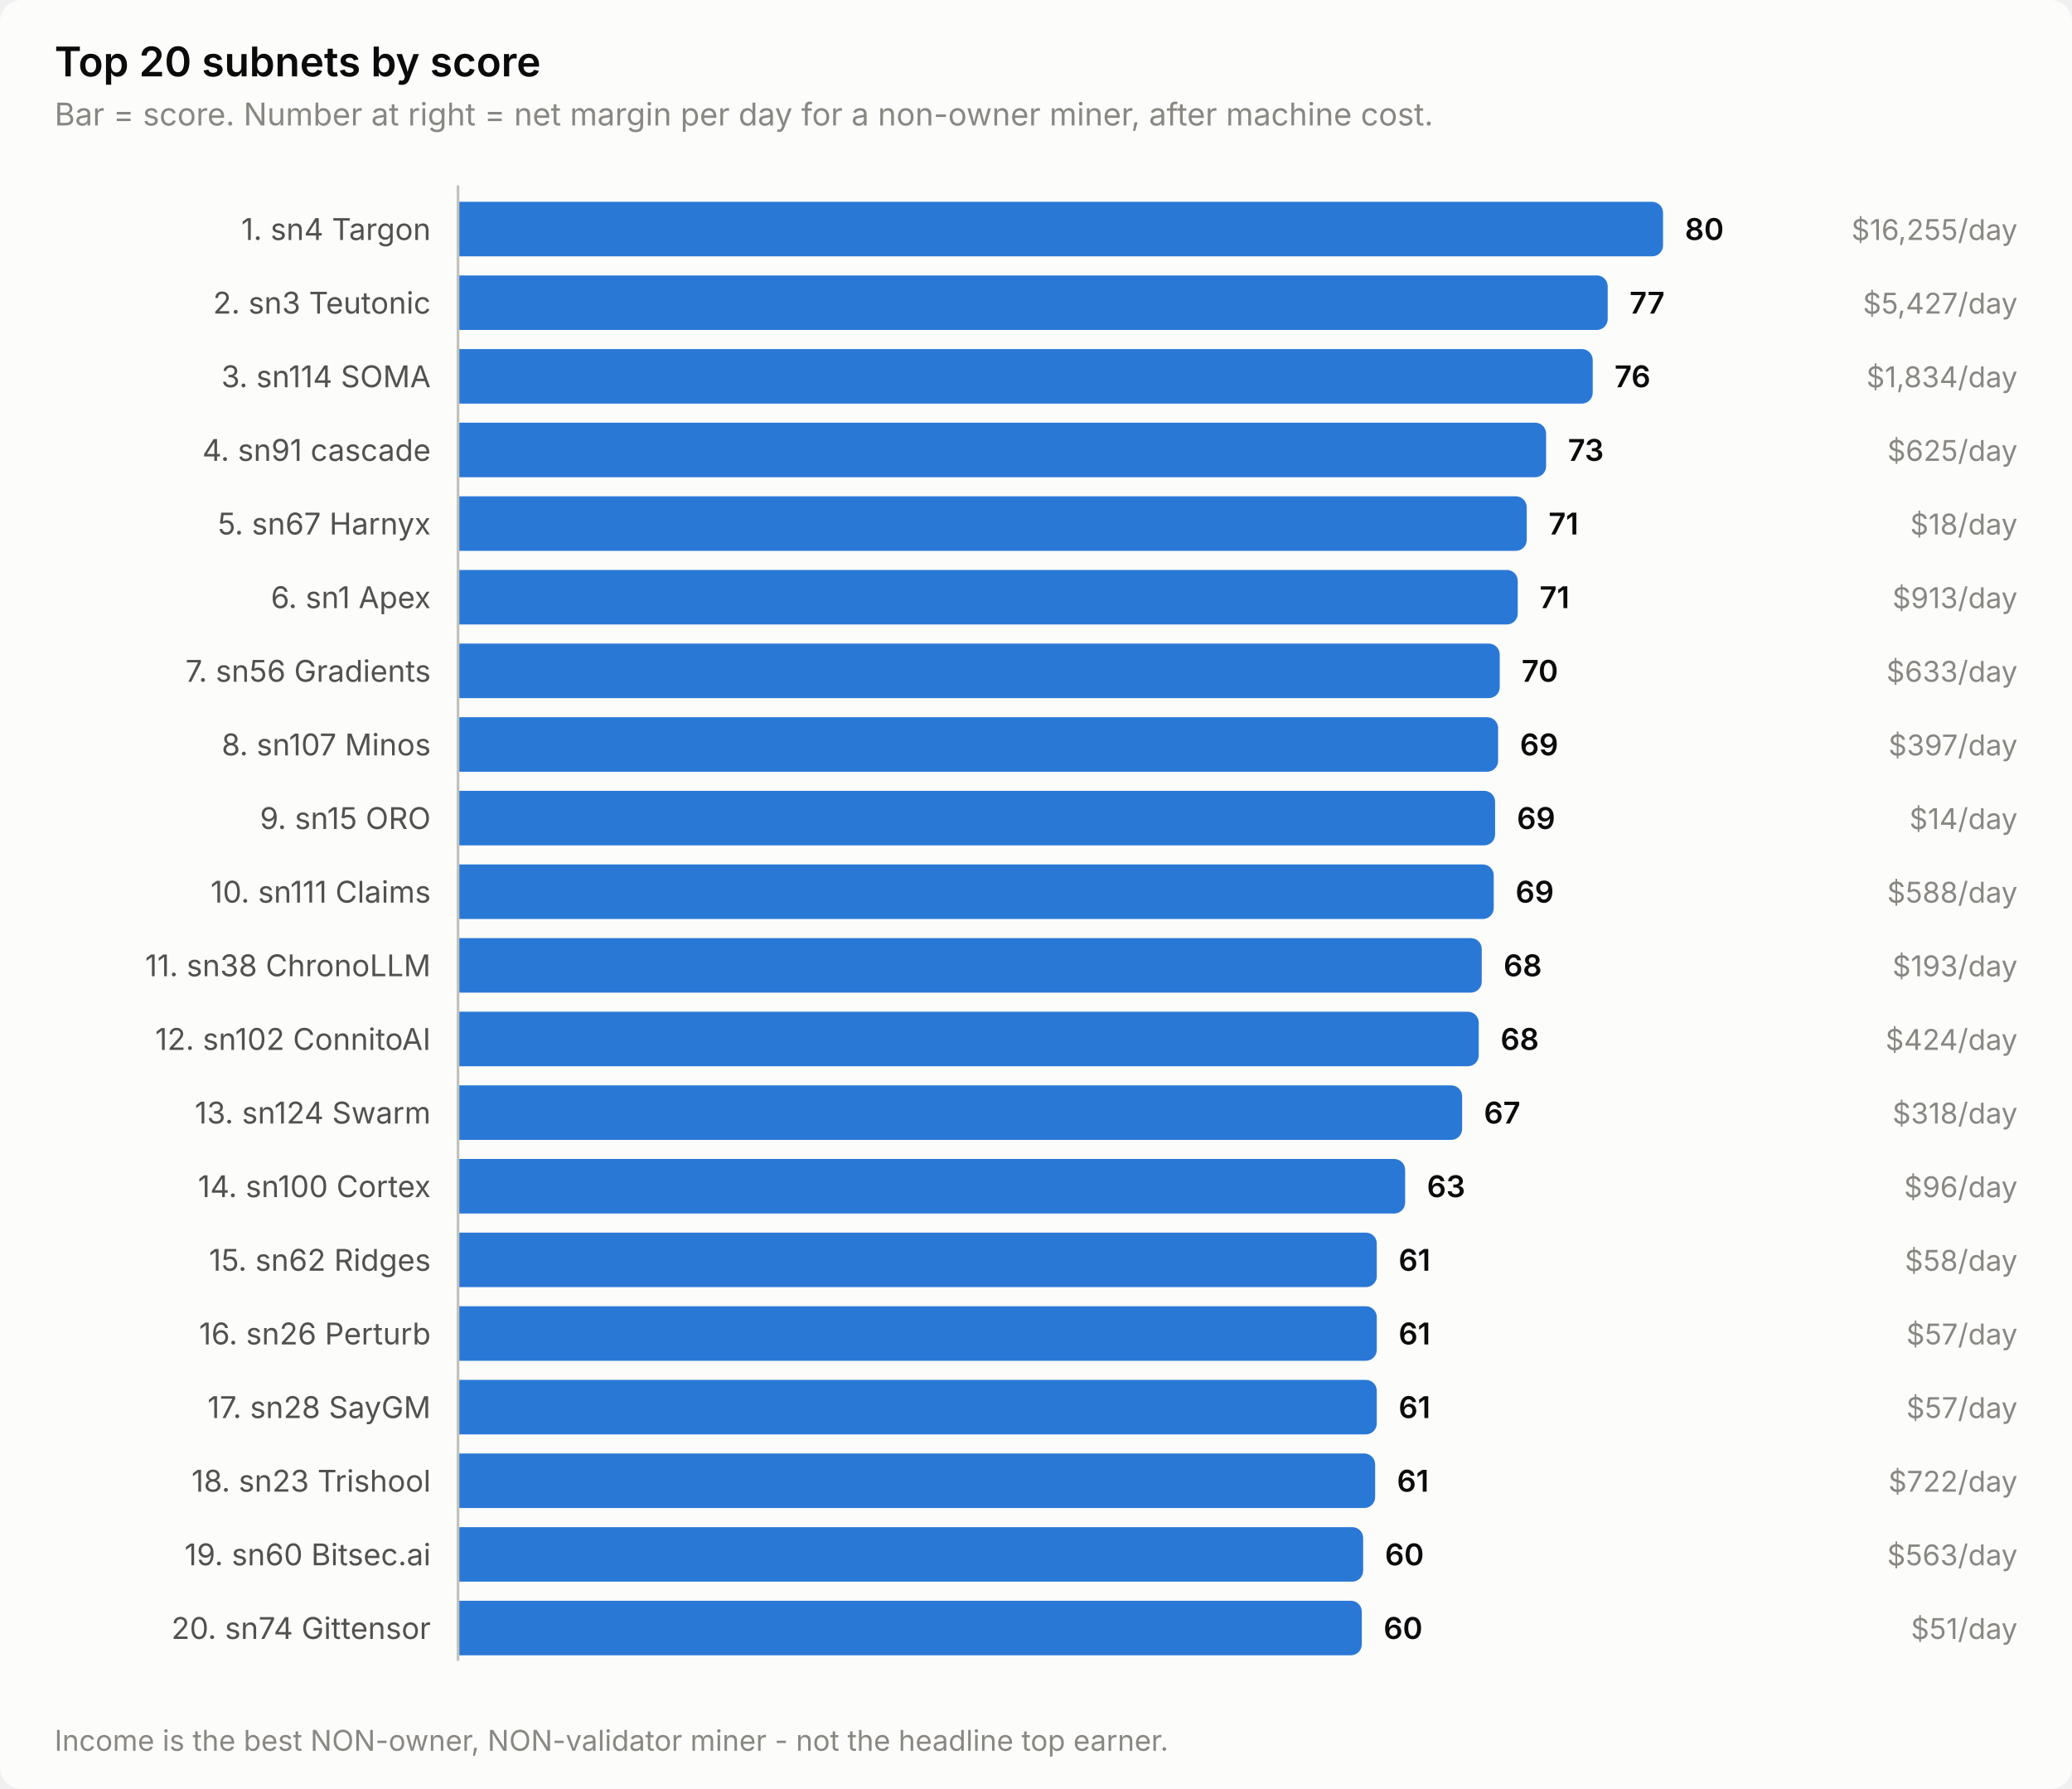
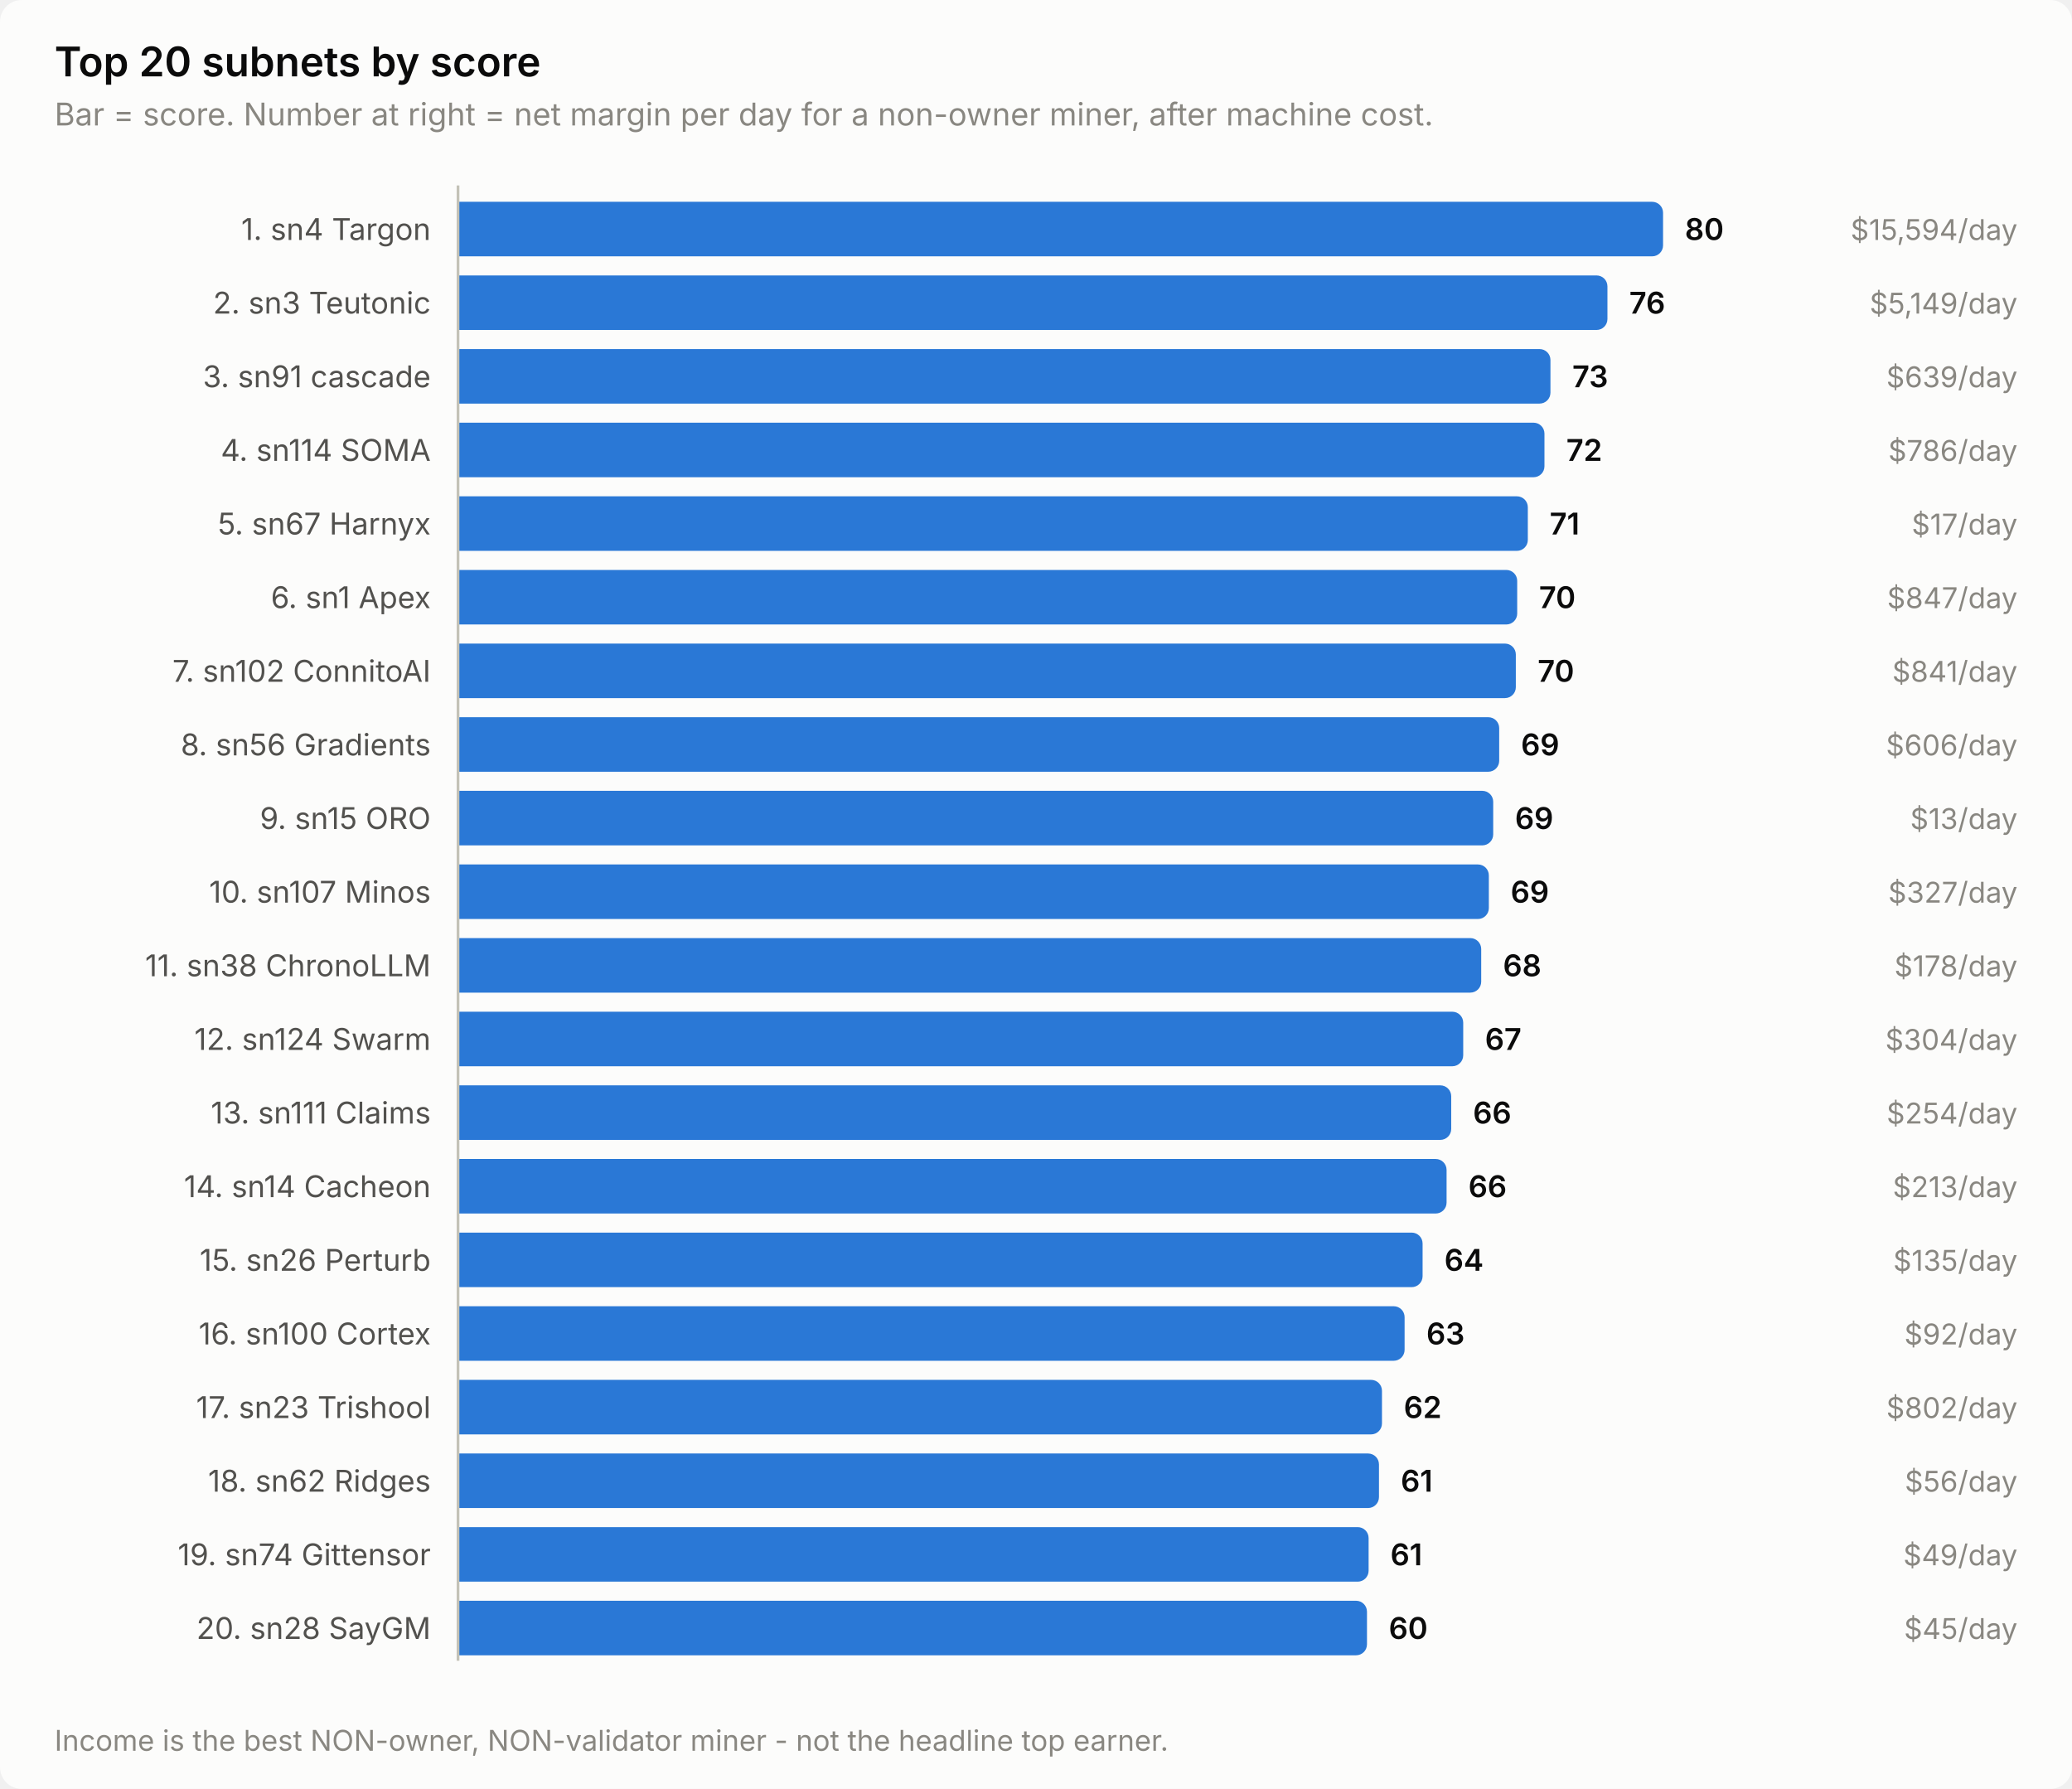
<svg xmlns="http://www.w3.org/2000/svg" width="760" height="656" viewBox="0 0 760 656" role="img" aria-label="Top 20 subnets by score">
  <style>
    text { font-family: system-ui, -apple-system, 'Segoe UI', sans-serif; }
    .t-title { font-size: 15px; font-weight: 600; }
    .t-sub { font-size: 11.5px; }
    .t-lab { font-size: 11px; }
    .t-val { font-size: 11px; font-weight: 600; font-variant-numeric: tabular-nums; }
    .t-tick { font-size: 10.5px; font-variant-numeric: tabular-nums; }

    .surface { fill: #fcfcfb; }
    .ink { fill: #0b0b0b; }
    .ink2 { fill: #52514e; }
    .muted { fill: #898781; }
    .grid { stroke: #e1e0d9; }
    .axis { stroke: #c3c2b7; }
    .accent { fill: #2a78d6; }
    .critical { fill: #d03b3b; }
    .deemph { fill: #d8d7d0; }

    @media (prefers-color-scheme: dark) {
      .surface { fill: #1a1a19; }
      .ink { fill: #ffffff; }
      .ink2 { fill: #c3c2b7; }
      .muted { fill: #898781; }
      .grid { stroke: #2c2c2a; }
      .axis { stroke: #383835; }
      .accent { fill: #3987e5; }
      .deemph { fill: #3a3a37; }
    }
</style>
  <rect class="surface" width="760" height="656" rx="8" />
  <text class="ink t-title" x="20" y="28">Top 20 subnets by score</text>
  <text class="muted t-sub" x="20" y="46">Bar = score. Number at right = net margin per day for a non-owner miner, after machine cost.</text>
  <text class="ink2 t-lab" x="158" y="88" text-anchor="end">1. sn4 Targon</text>
  <path class="accent" d="M168.0,74.0 H606.0 a4.0,4.0 0 0 1 4.0,4.0 V90.0 a4.0,4.0 0 0 1 -4.0,4.0 H168.0 Z" />
  <text class="ink t-val" x="618.0" y="88">80</text>
-   <text class="muted t-tick" x="740" y="88" text-anchor="end">$16,255/day</text>
+   <text class="muted t-tick" x="740" y="88" text-anchor="end">$15,594/day</text>
  <text class="ink2 t-lab" x="158" y="115" text-anchor="end">2. sn3 Teutonic</text>
-   <path class="accent" d="M168.0,101.0 H585.7 a4.0,4.0 0 0 1 4.0,4.0 V117.0 a4.0,4.0 0 0 1 -4.0,4.0 H168.0 Z" />
-   <text class="ink t-val" x="597.7" y="115">77</text>
-   <text class="muted t-tick" x="740" y="115" text-anchor="end">$5,427/day</text>
-   <text class="ink2 t-lab" x="158" y="142" text-anchor="end">3. sn114 SOMA</text>
-   <path class="accent" d="M168.0,128.0 H580.2 a4.0,4.0 0 0 1 4.0,4.0 V144.0 a4.0,4.0 0 0 1 -4.0,4.0 H168.0 Z" />
-   <text class="ink t-val" x="592.2" y="142">76</text>
-   <text class="muted t-tick" x="740" y="142" text-anchor="end">$1,834/day</text>
-   <text class="ink2 t-lab" x="158" y="169" text-anchor="end">4. sn91 cascade</text>
-   <path class="accent" d="M168.0,155.0 H563.1 a4.0,4.0 0 0 1 4.0,4.0 V171.0 a4.0,4.0 0 0 1 -4.0,4.0 H168.0 Z" />
-   <text class="ink t-val" x="575.1" y="169">73</text>
-   <text class="muted t-tick" x="740" y="169" text-anchor="end">$625/day</text>
+   <path class="accent" d="M168.0,101.0 H585.6 a4.0,4.0 0 0 1 4.0,4.0 V117.0 a4.0,4.0 0 0 1 -4.0,4.0 H168.0 Z" />
+   <text class="ink t-val" x="597.6" y="115">76</text>
+   <text class="muted t-tick" x="740" y="115" text-anchor="end">$5,149/day</text>
+   <text class="ink2 t-lab" x="158" y="142" text-anchor="end">3. sn91 cascade</text>
+   <path class="accent" d="M168.0,128.0 H564.7 a4.0,4.0 0 0 1 4.0,4.0 V144.0 a4.0,4.0 0 0 1 -4.0,4.0 H168.0 Z" />
+   <text class="ink t-val" x="576.7" y="142">73</text>
+   <text class="muted t-tick" x="740" y="142" text-anchor="end">$639/day</text>
+   <text class="ink2 t-lab" x="158" y="169" text-anchor="end">4. sn114 SOMA</text>
+   <path class="accent" d="M168.0,155.0 H562.5 a4.0,4.0 0 0 1 4.0,4.0 V171.0 a4.0,4.0 0 0 1 -4.0,4.0 H168.0 Z" />
+   <text class="ink t-val" x="574.5" y="169">72</text>
+   <text class="muted t-tick" x="740" y="169" text-anchor="end">$786/day</text>
  <text class="ink2 t-lab" x="158" y="196" text-anchor="end">5. sn67 Harnyx</text>
-   <path class="accent" d="M168.0,182.0 H556.0 a4.0,4.0 0 0 1 4.0,4.0 V198.0 a4.0,4.0 0 0 1 -4.0,4.0 H168.0 Z" />
-   <text class="ink t-val" x="568.0" y="196">71</text>
-   <text class="muted t-tick" x="740" y="196" text-anchor="end">$18/day</text>
+   <path class="accent" d="M168.0,182.0 H556.4 a4.0,4.0 0 0 1 4.0,4.0 V198.0 a4.0,4.0 0 0 1 -4.0,4.0 H168.0 Z" />
+   <text class="ink t-val" x="568.4" y="196">71</text>
+   <text class="muted t-tick" x="740" y="196" text-anchor="end">$17/day</text>
  <text class="ink2 t-lab" x="158" y="223" text-anchor="end">6. sn1 Apex</text>
-   <path class="accent" d="M168.0,209.0 H552.7 a4.0,4.0 0 0 1 4.0,4.0 V225.0 a4.0,4.0 0 0 1 -4.0,4.0 H168.0 Z" />
-   <text class="ink t-val" x="564.7" y="223">71</text>
-   <text class="muted t-tick" x="740" y="223" text-anchor="end">$913/day</text>
-   <text class="ink2 t-lab" x="158" y="250" text-anchor="end">7. sn56 Gradients</text>
-   <path class="accent" d="M168.0,236.0 H546.1 a4.0,4.0 0 0 1 4.0,4.0 V252.0 a4.0,4.0 0 0 1 -4.0,4.0 H168.0 Z" />
-   <text class="ink t-val" x="558.1" y="250">70</text>
-   <text class="muted t-tick" x="740" y="250" text-anchor="end">$633/day</text>
-   <text class="ink2 t-lab" x="158" y="277" text-anchor="end">8. sn107 Minos</text>
-   <path class="accent" d="M168.0,263.0 H545.5 a4.0,4.0 0 0 1 4.0,4.0 V279.0 a4.0,4.0 0 0 1 -4.0,4.0 H168.0 Z" />
-   <text class="ink t-val" x="557.5" y="277">69</text>
-   <text class="muted t-tick" x="740" y="277" text-anchor="end">$397/day</text>
+   <path class="accent" d="M168.0,209.0 H552.5 a4.0,4.0 0 0 1 4.0,4.0 V225.0 a4.0,4.0 0 0 1 -4.0,4.0 H168.0 Z" />
+   <text class="ink t-val" x="564.5" y="223">70</text>
+   <text class="muted t-tick" x="740" y="223" text-anchor="end">$847/day</text>
+   <text class="ink2 t-lab" x="158" y="250" text-anchor="end">7. sn102 ConnitoAI</text>
+   <path class="accent" d="M168.0,236.0 H552.0 a4.0,4.0 0 0 1 4.0,4.0 V252.0 a4.0,4.0 0 0 1 -4.0,4.0 H168.0 Z" />
+   <text class="ink t-val" x="564.0" y="250">70</text>
+   <text class="muted t-tick" x="740" y="250" text-anchor="end">$841/day</text>
+   <text class="ink2 t-lab" x="158" y="277" text-anchor="end">8. sn56 Gradients</text>
+   <path class="accent" d="M168.0,263.0 H545.9 a4.0,4.0 0 0 1 4.0,4.0 V279.0 a4.0,4.0 0 0 1 -4.0,4.0 H168.0 Z" />
+   <text class="ink t-val" x="557.9" y="277">69</text>
+   <text class="muted t-tick" x="740" y="277" text-anchor="end">$606/day</text>
  <text class="ink2 t-lab" x="158" y="304" text-anchor="end">9. sn15 ORO</text>
-   <path class="accent" d="M168.0,290.0 H544.4 a4.0,4.0 0 0 1 4.0,4.0 V306.0 a4.0,4.0 0 0 1 -4.0,4.0 H168.0 Z" />
-   <text class="ink t-val" x="556.4" y="304">69</text>
-   <text class="muted t-tick" x="740" y="304" text-anchor="end">$14/day</text>
-   <text class="ink2 t-lab" x="158" y="331" text-anchor="end">10. sn111 Claims</text>
-   <path class="accent" d="M168.0,317.0 H543.9 a4.0,4.0 0 0 1 4.0,4.0 V333.0 a4.0,4.0 0 0 1 -4.0,4.0 H168.0 Z" />
-   <text class="ink t-val" x="555.9" y="331">69</text>
-   <text class="muted t-tick" x="740" y="331" text-anchor="end">$588/day</text>
+   <path class="accent" d="M168.0,290.0 H543.7 a4.0,4.0 0 0 1 4.0,4.0 V306.0 a4.0,4.0 0 0 1 -4.0,4.0 H168.0 Z" />
+   <text class="ink t-val" x="555.7" y="304">69</text>
+   <text class="muted t-tick" x="740" y="304" text-anchor="end">$13/day</text>
+   <text class="ink2 t-lab" x="158" y="331" text-anchor="end">10. sn107 Minos</text>
+   <path class="accent" d="M168.0,317.0 H542.1 a4.0,4.0 0 0 1 4.0,4.0 V333.0 a4.0,4.0 0 0 1 -4.0,4.0 H168.0 Z" />
+   <text class="ink t-val" x="554.1" y="331">69</text>
+   <text class="muted t-tick" x="740" y="331" text-anchor="end">$327/day</text>
  <text class="ink2 t-lab" x="158" y="358" text-anchor="end">11. sn38 ChronoLLM</text>
-   <path class="accent" d="M168.0,344.0 H539.5 a4.0,4.0 0 0 1 4.0,4.0 V360.0 a4.0,4.0 0 0 1 -4.0,4.0 H168.0 Z" />
-   <text class="ink t-val" x="551.5" y="358">68</text>
-   <text class="muted t-tick" x="740" y="358" text-anchor="end">$193/day</text>
-   <text class="ink2 t-lab" x="158" y="385" text-anchor="end">12. sn102 ConnitoAI</text>
-   <path class="accent" d="M168.0,371.0 H538.4 a4.0,4.0 0 0 1 4.0,4.0 V387.0 a4.0,4.0 0 0 1 -4.0,4.0 H168.0 Z" />
-   <text class="ink t-val" x="550.4" y="385">68</text>
-   <text class="muted t-tick" x="740" y="385" text-anchor="end">$424/day</text>
-   <text class="ink2 t-lab" x="158" y="412" text-anchor="end">13. sn124 Swarm</text>
-   <path class="accent" d="M168.0,398.0 H532.3 a4.0,4.0 0 0 1 4.0,4.0 V414.0 a4.0,4.0 0 0 1 -4.0,4.0 H168.0 Z" />
-   <text class="ink t-val" x="544.3" y="412">67</text>
-   <text class="muted t-tick" x="740" y="412" text-anchor="end">$318/day</text>
-   <text class="ink2 t-lab" x="158" y="439" text-anchor="end">14. sn100 Cortex</text>
-   <path class="accent" d="M168.0,425.0 H511.4 a4.0,4.0 0 0 1 4.0,4.0 V441.0 a4.0,4.0 0 0 1 -4.0,4.0 H168.0 Z" />
-   <text class="ink t-val" x="523.4" y="439">63</text>
-   <text class="muted t-tick" x="740" y="439" text-anchor="end">$96/day</text>
-   <text class="ink2 t-lab" x="158" y="466" text-anchor="end">15. sn62 Ridges</text>
-   <path class="accent" d="M168.0,452.0 H501.0 a4.0,4.0 0 0 1 4.0,4.0 V468.0 a4.0,4.0 0 0 1 -4.0,4.0 H168.0 Z" />
-   <text class="ink t-val" x="513.0" y="466">61</text>
-   <text class="muted t-tick" x="740" y="466" text-anchor="end">$58/day</text>
-   <text class="ink2 t-lab" x="158" y="493" text-anchor="end">16. sn26 Perturb</text>
-   <path class="accent" d="M168.0,479.0 H501.0 a4.0,4.0 0 0 1 4.0,4.0 V495.0 a4.0,4.0 0 0 1 -4.0,4.0 H168.0 Z" />
-   <text class="ink t-val" x="513.0" y="493">61</text>
-   <text class="muted t-tick" x="740" y="493" text-anchor="end">$57/day</text>
-   <text class="ink2 t-lab" x="158" y="520" text-anchor="end">17. sn28 SayGM</text>
-   <path class="accent" d="M168.0,506.0 H501.0 a4.0,4.0 0 0 1 4.0,4.0 V522.0 a4.0,4.0 0 0 1 -4.0,4.0 H168.0 Z" />
-   <text class="ink t-val" x="513.0" y="520">61</text>
-   <text class="muted t-tick" x="740" y="520" text-anchor="end">$57/day</text>
-   <text class="ink2 t-lab" x="158" y="547" text-anchor="end">18. sn23 Trishool</text>
-   <path class="accent" d="M168.0,533.0 H500.4 a4.0,4.0 0 0 1 4.0,4.0 V549.0 a4.0,4.0 0 0 1 -4.0,4.0 H168.0 Z" />
-   <text class="ink t-val" x="512.4" y="547">61</text>
-   <text class="muted t-tick" x="740" y="547" text-anchor="end">$722/day</text>
-   <text class="ink2 t-lab" x="158" y="574" text-anchor="end">19. sn60 Bitsec.ai</text>
-   <path class="accent" d="M168.0,560.0 H496.0 a4.0,4.0 0 0 1 4.0,4.0 V576.0 a4.0,4.0 0 0 1 -4.0,4.0 H168.0 Z" />
-   <text class="ink t-val" x="508.0" y="574">60</text>
-   <text class="muted t-tick" x="740" y="574" text-anchor="end">$563/day</text>
-   <text class="ink2 t-lab" x="158" y="601" text-anchor="end">20. sn74 Gittensor</text>
-   <path class="accent" d="M168.0,587.0 H495.5 a4.0,4.0 0 0 1 4.0,4.0 V603.0 a4.0,4.0 0 0 1 -4.0,4.0 H168.0 Z" />
-   <text class="ink t-val" x="507.5" y="601">60</text>
-   <text class="muted t-tick" x="740" y="601" text-anchor="end">$51/day</text>
+   <path class="accent" d="M168.0,344.0 H539.3 a4.0,4.0 0 0 1 4.0,4.0 V360.0 a4.0,4.0 0 0 1 -4.0,4.0 H168.0 Z" />
+   <text class="ink t-val" x="551.3" y="358">68</text>
+   <text class="muted t-tick" x="740" y="358" text-anchor="end">$178/day</text>
+   <text class="ink2 t-lab" x="158" y="385" text-anchor="end">12. sn124 Swarm</text>
+   <path class="accent" d="M168.0,371.0 H532.7 a4.0,4.0 0 0 1 4.0,4.0 V387.0 a4.0,4.0 0 0 1 -4.0,4.0 H168.0 Z" />
+   <text class="ink t-val" x="544.7" y="385">67</text>
+   <text class="muted t-tick" x="740" y="385" text-anchor="end">$304/day</text>
+   <text class="ink2 t-lab" x="158" y="412" text-anchor="end">13. sn111 Claims</text>
+   <path class="accent" d="M168.0,398.0 H528.3 a4.0,4.0 0 0 1 4.0,4.0 V414.0 a4.0,4.0 0 0 1 -4.0,4.0 H168.0 Z" />
+   <text class="ink t-val" x="540.3" y="412">66</text>
+   <text class="muted t-tick" x="740" y="412" text-anchor="end">$254/day</text>
+   <text class="ink2 t-lab" x="158" y="439" text-anchor="end">14. sn14 Cacheon</text>
+   <path class="accent" d="M168.0,425.0 H526.6 a4.0,4.0 0 0 1 4.0,4.0 V441.0 a4.0,4.0 0 0 1 -4.0,4.0 H168.0 Z" />
+   <text class="ink t-val" x="538.6" y="439">66</text>
+   <text class="muted t-tick" x="740" y="439" text-anchor="end">$213/day</text>
+   <text class="ink2 t-lab" x="158" y="466" text-anchor="end">15. sn26 Perturb</text>
+   <path class="accent" d="M168.0,452.0 H517.8 a4.0,4.0 0 0 1 4.0,4.0 V468.0 a4.0,4.0 0 0 1 -4.0,4.0 H168.0 Z" />
+   <text class="ink t-val" x="529.8" y="466">64</text>
+   <text class="muted t-tick" x="740" y="466" text-anchor="end">$135/day</text>
+   <text class="ink2 t-lab" x="158" y="493" text-anchor="end">16. sn100 Cortex</text>
+   <path class="accent" d="M168.0,479.0 H511.2 a4.0,4.0 0 0 1 4.0,4.0 V495.0 a4.0,4.0 0 0 1 -4.0,4.0 H168.0 Z" />
+   <text class="ink t-val" x="523.2" y="493">63</text>
+   <text class="muted t-tick" x="740" y="493" text-anchor="end">$92/day</text>
+   <text class="ink2 t-lab" x="158" y="520" text-anchor="end">17. sn23 Trishool</text>
+   <path class="accent" d="M168.0,506.0 H502.9 a4.0,4.0 0 0 1 4.0,4.0 V522.0 a4.0,4.0 0 0 1 -4.0,4.0 H168.0 Z" />
+   <text class="ink t-val" x="514.9" y="520">62</text>
+   <text class="muted t-tick" x="740" y="520" text-anchor="end">$802/day</text>
+   <text class="ink2 t-lab" x="158" y="547" text-anchor="end">18. sn62 Ridges</text>
+   <path class="accent" d="M168.0,533.0 H501.8 a4.0,4.0 0 0 1 4.0,4.0 V549.0 a4.0,4.0 0 0 1 -4.0,4.0 H168.0 Z" />
+   <text class="ink t-val" x="513.8" y="547">61</text>
+   <text class="muted t-tick" x="740" y="547" text-anchor="end">$56/day</text>
+   <text class="ink2 t-lab" x="158" y="574" text-anchor="end">19. sn74 Gittensor</text>
+   <path class="accent" d="M168.0,560.0 H498.0 a4.0,4.0 0 0 1 4.0,4.0 V576.0 a4.0,4.0 0 0 1 -4.0,4.0 H168.0 Z" />
+   <text class="ink t-val" x="510.0" y="574">61</text>
+   <text class="muted t-tick" x="740" y="574" text-anchor="end">$49/day</text>
+   <text class="ink2 t-lab" x="158" y="601" text-anchor="end">20. sn28 SayGM</text>
+   <path class="accent" d="M168.0,587.0 H497.4 a4.0,4.0 0 0 1 4.0,4.0 V603.0 a4.0,4.0 0 0 1 -4.0,4.0 H168.0 Z" />
+   <text class="ink t-val" x="509.4" y="601">60</text>
+   <text class="muted t-tick" x="740" y="601" text-anchor="end">$45/day</text>
  <line class="axis" x1="168" y1="68" x2="168" y2="609" stroke-width="1" />
  <text class="muted t-tick" x="20" y="642">Income is the best NON-owner, NON-validator miner - not the headline top earner.</text>
</svg>
